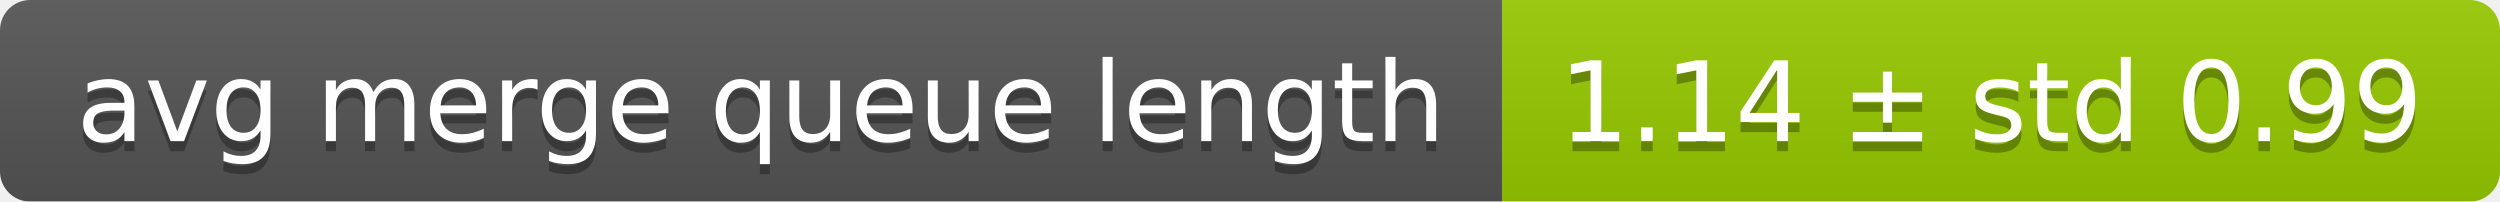
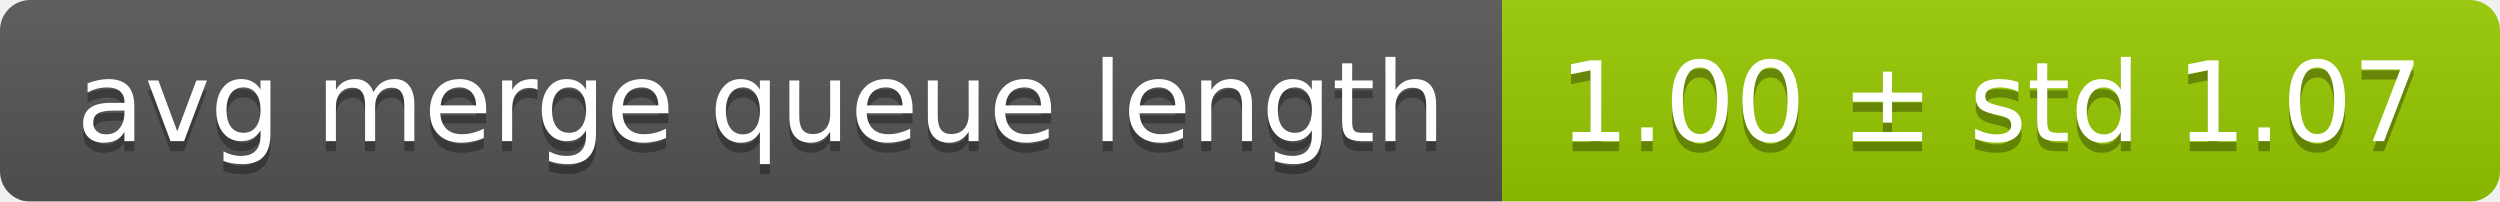
<svg xmlns="http://www.w3.org/2000/svg" width="248" height="20">
  <linearGradient id="smooth" x2="0" y2="100%">
    <stop offset="0" stop-color="#bbb" stop-opacity=".1" />
    <stop offset="1" stop-opacity=".1" />
  </linearGradient>
  <mask id="round">
    <rect width="248" height="20" rx="3" fill="#fff" />
  </mask>
  <g mask="url(#round)">
    <rect width="149" height="20" fill="#555" />
    <rect x="149" width="99" height="20" fill="#97ca00" />
    <rect width="248" height="20" fill="url(#smooth)" />
  </g>
  <g fill="#fff" text-anchor="middle" font-family="DejaVu Sans,Verdana,Geneva,sans-serif" font-size="11">
    <text x="75.5" y="15" fill="#010101" fill-opacity=".3">avg merge queue length</text>
    <text x="75.5" y="14">avg merge queue length</text>
-     <text x="197.5" y="15" fill="#010101" fill-opacity=".3">1.14 ± std 0.99</text>
-     <text x="197.5" y="14">1.14 ± std 0.99</text>
+     <text x="197.5" y="15" fill="#010101" fill-opacity=".3">1.00 ± std 1.07</text>
+     <text x="197.5" y="14">1.00 ± std 1.07</text>
  </g>
</svg>
